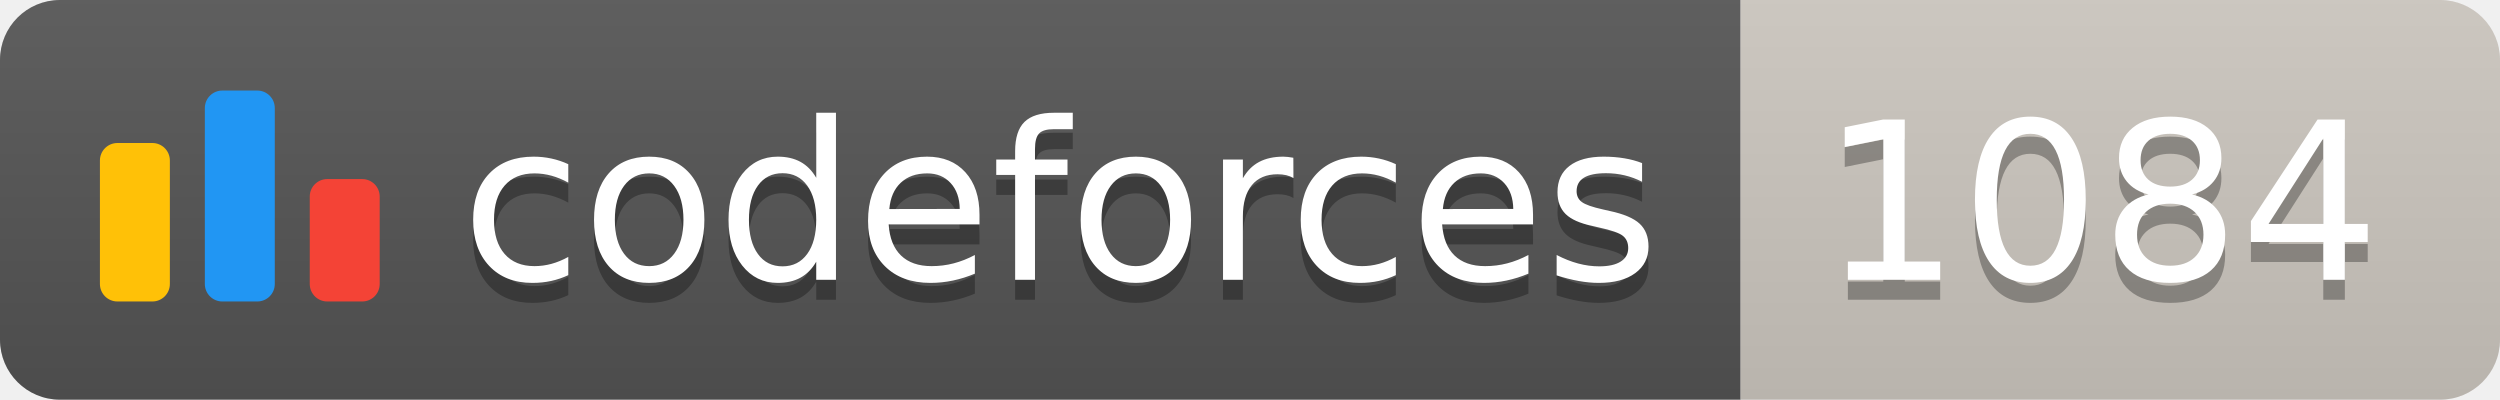
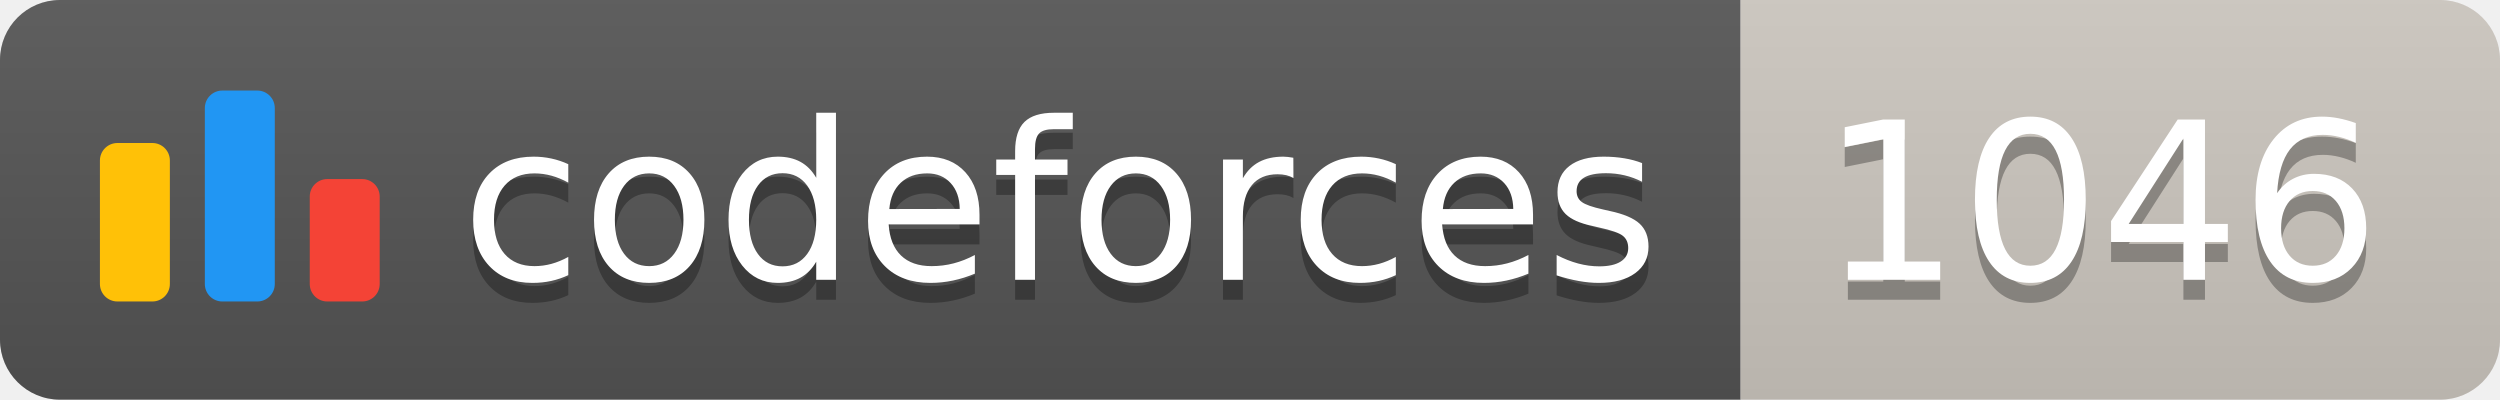
<svg xmlns="http://www.w3.org/2000/svg" width="125.1" height="20">
  <linearGradient id="smooth" x2="0" y2="100%">
    <stop offset="0" stop-color="#bbb" stop-opacity=".1" />
    <stop offset="1" stop-opacity=".1" />
  </linearGradient>
  <clipPath id="round">
    <rect width="125.1" height="20" rx="3" fill="#fff" />
  </clipPath>
  <g clip-path="url(#round)">
    <rect width="87.1" height="20" fill="#555" />
    <rect x="87.1" width="38.0" height="20" fill="#cec8c1" />
    <rect width="125.1" height="20" fill="url(#smooth)" />
  </g>
  <g fill="#fff" text-anchor="middle" font-family="DejaVu Sans,Verdana,Geneva,sans-serif" font-size="110">
    <svg x="5" y="3" class="logo" width="14" height="14" viewBox="0 0 32 25" fill="none">
      <rect y="6" width="8" height="18.125" rx="2" fill="#FFC107" />
      <rect x="24" y="10.125" width="8" height="14" rx="2" fill="#F44336" />
      <rect x="12" width="8" height="24.125" rx="2" fill="#2196F3" />
    </svg>
    <text x="530.5" y="150" fill="#010101" fill-opacity=".3" transform="scale(0.1)" textLength="601.0" lengthAdjust="spacing">codeforces
        </text>
    <text x="530.5" y="140" transform="scale(0.1)" textLength="601.0" lengthAdjust="spacing">codeforces</text>
-     <text x="1051.0" y="150" fill="#010101" fill-opacity=".3" transform="scale(0.1)" textLength="280.0" lengthAdjust="spacing">1084
+     <text x="1051.0" y="150" fill="#010101" fill-opacity=".3" transform="scale(0.1)" textLength="280.0" lengthAdjust="spacing">1046
        </text>
-     <text x="1051.0" y="140" transform="scale(0.1)" textLength="280.0" lengthAdjust="spacing">1084</text>
+     <text x="1051.0" y="140" transform="scale(0.1)" textLength="280.0" lengthAdjust="spacing">1046</text>
  </g>
</svg>
